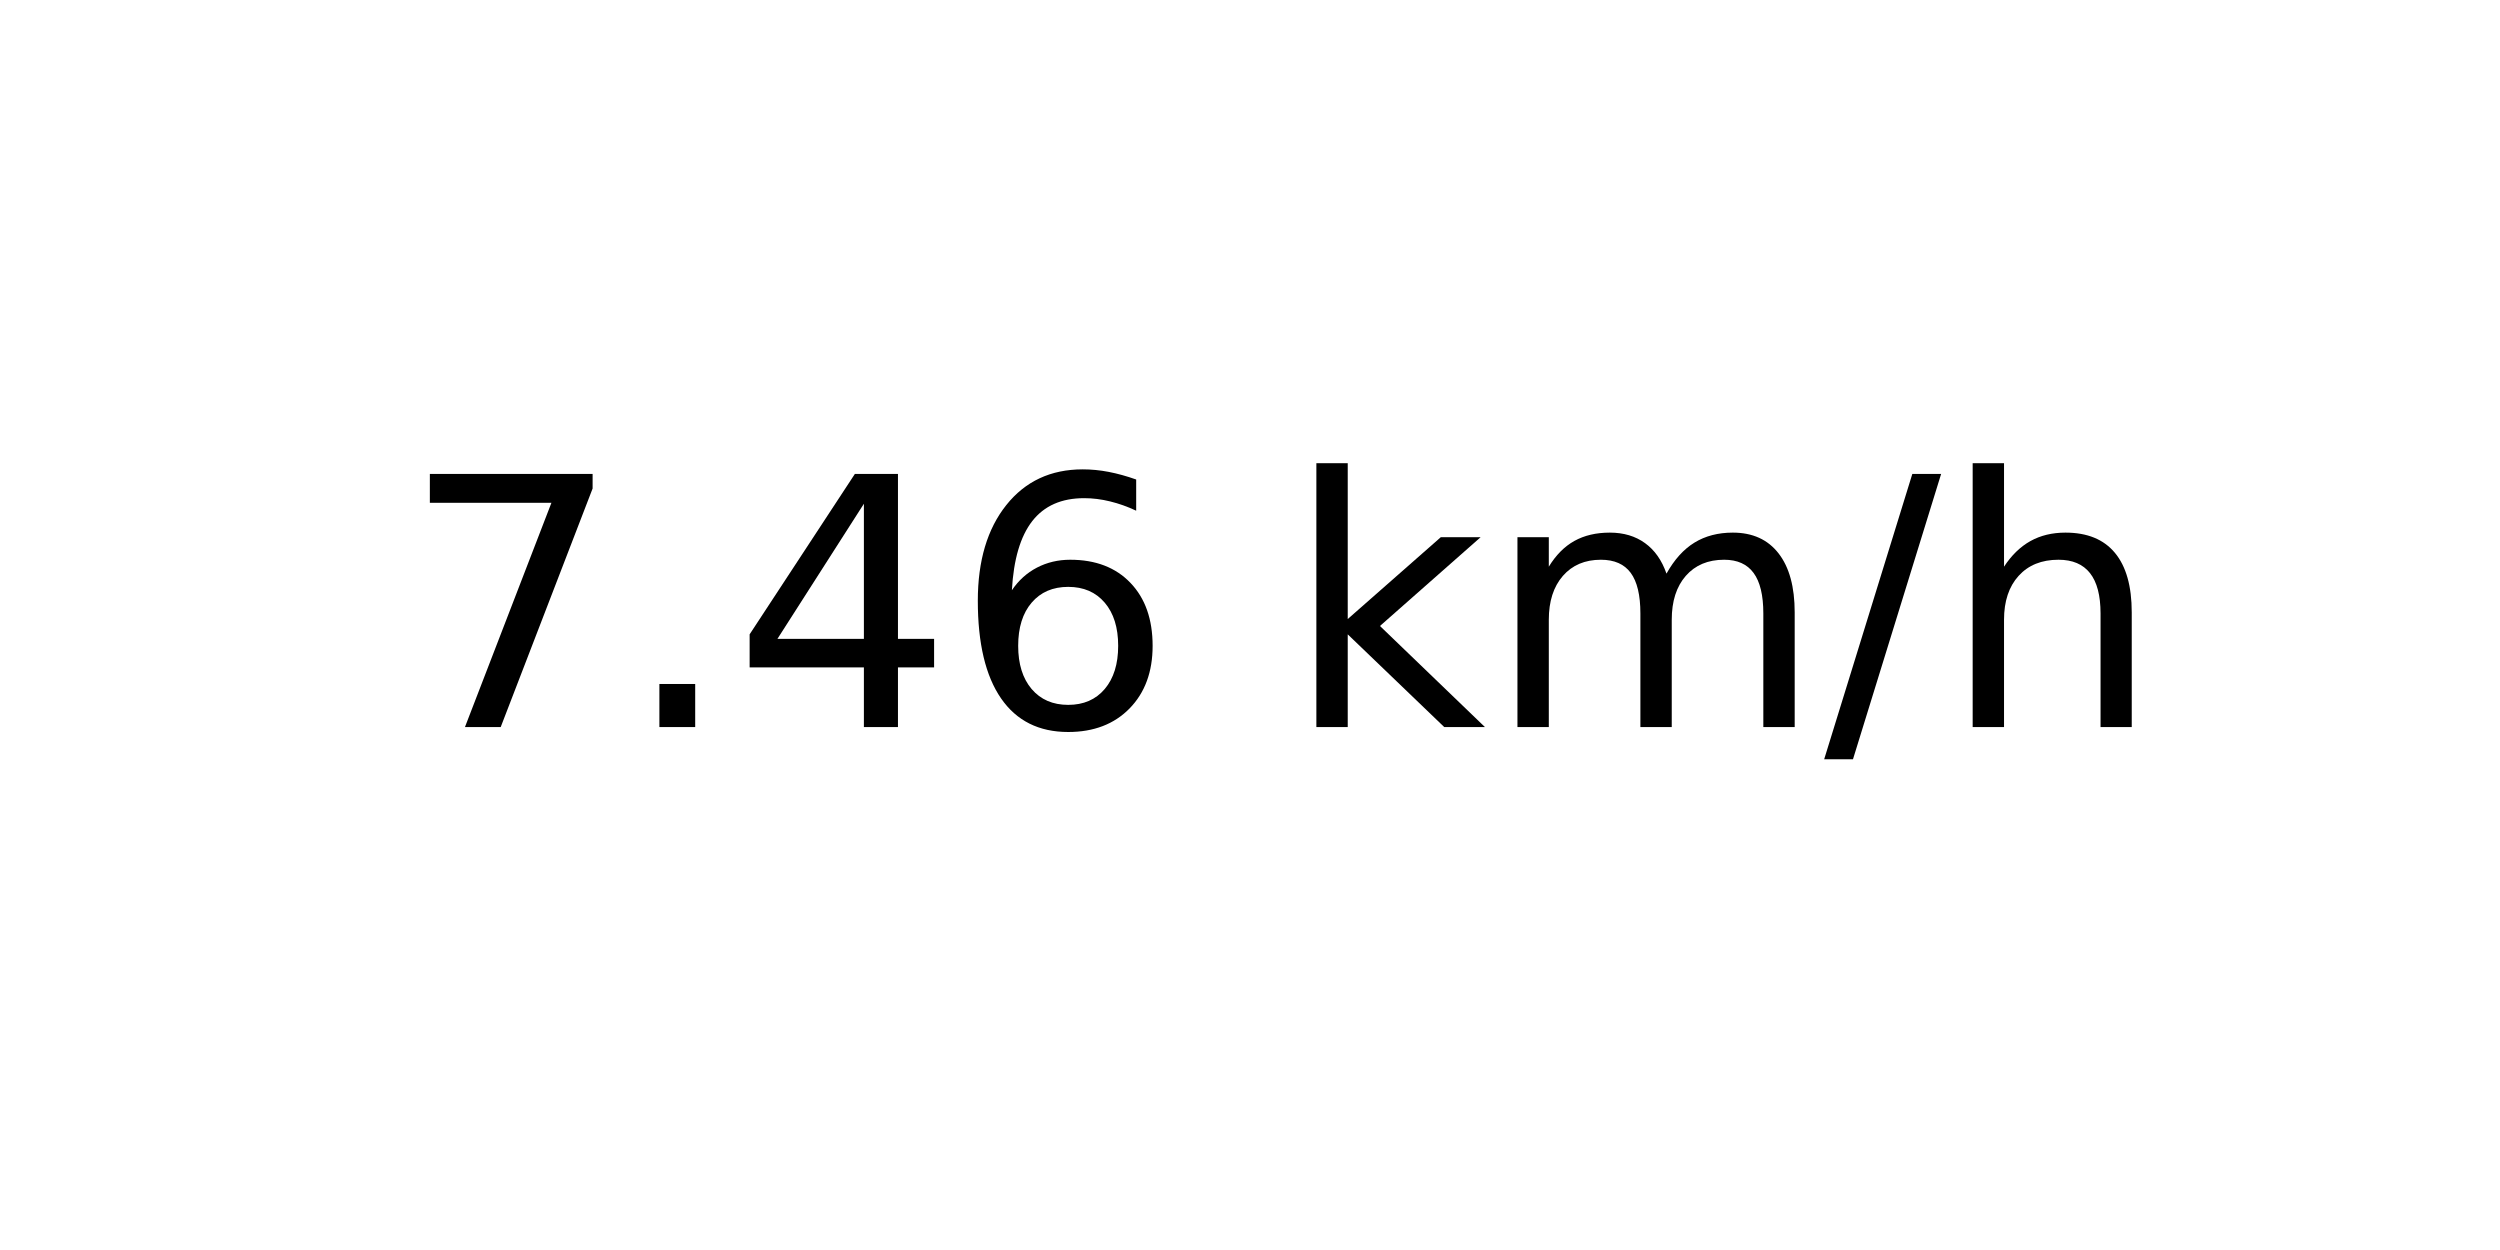
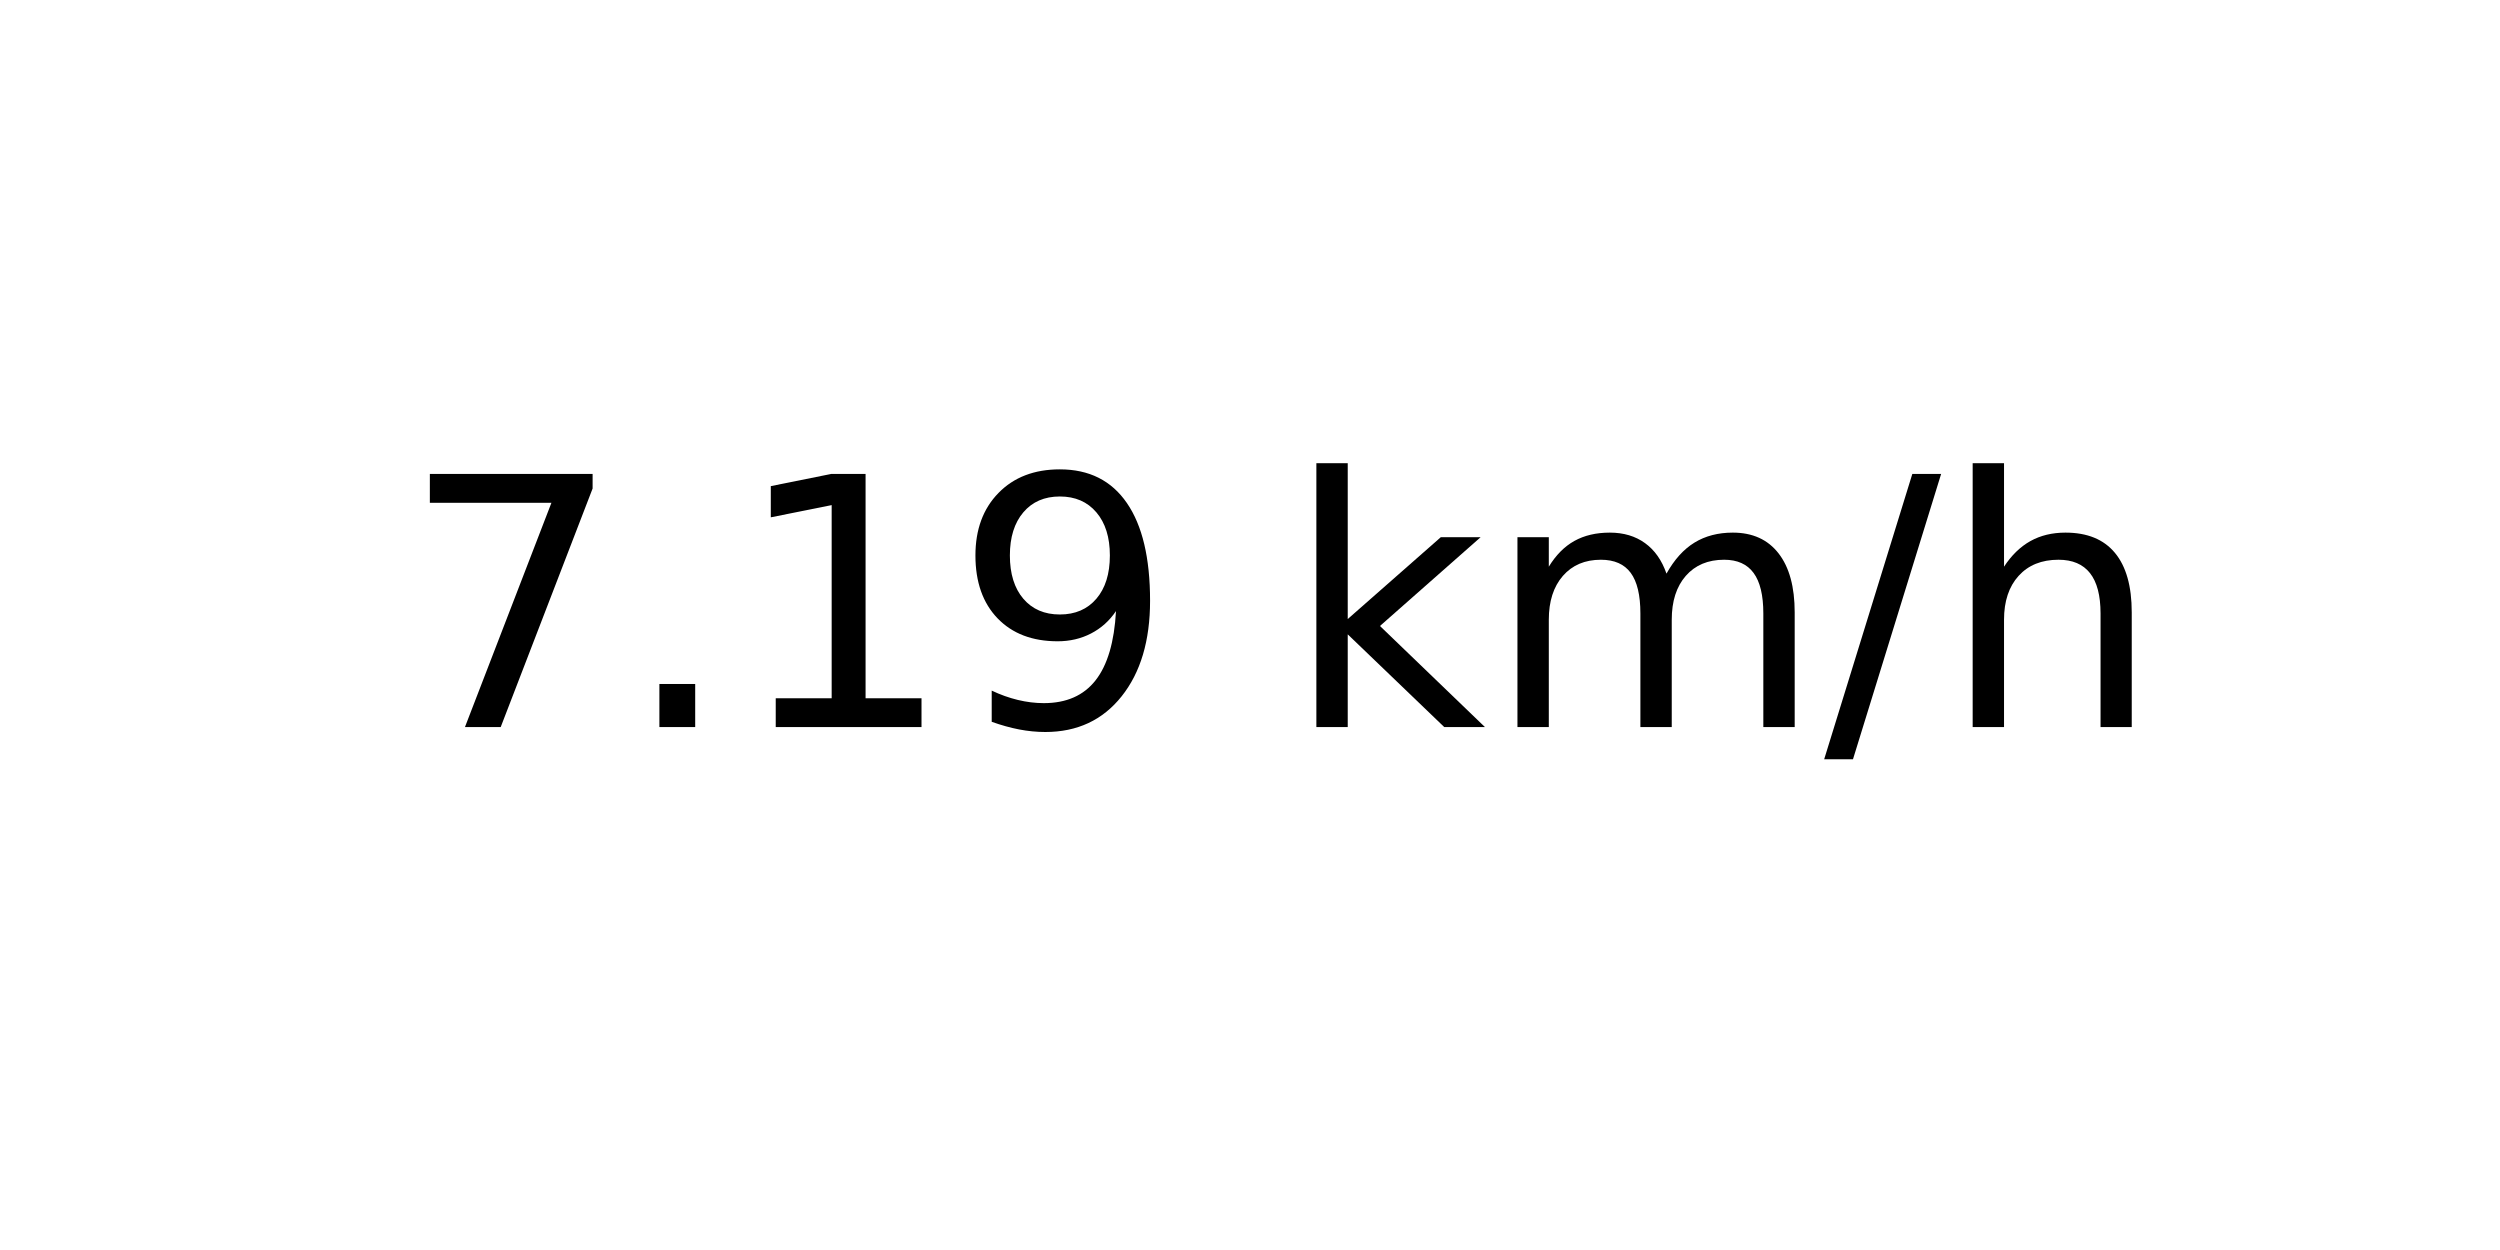
<svg xmlns="http://www.w3.org/2000/svg" xmlns:xlink="http://www.w3.org/1999/xlink" width="72pt" height="36pt" viewBox="0 0 72 36" version="1.1">
  <defs>
    <style type="text/css">*{stroke-linejoin: round; stroke-linecap: butt}</style>
  </defs>
  <g id="figure_1">
    <g id="axes_1">
      <g id="text_1">
        <g transform="translate(11.55937 20.93937) scale(0.1 -0.1)">
          <defs>
            <path id="DejaVuSans-37" d="M 525 4666  L 3525 4666  L 3525 4397  L 1831 0  L 1172 0  L 2766 4134  L 525 4134  L 525 4666  z " transform="scale(0.015625)" />
            <path id="DejaVuSans-2e" d="M 684 794  L 1344 794  L 1344 0  L 684 0  L 684 794  z " transform="scale(0.015625)" />
-             <path id="DejaVuSans-34" d="M 2419 4116  L 825 1625  L 2419 1625  L 2419 4116  z M 2253 4666  L 3047 4666  L 3047 1625  L 3713 1625  L 3713 1100  L 3047 1100  L 3047 0  L 2419 0  L 2419 1100  L 313 1100  L 313 1709  L 2253 4666  z " transform="scale(0.015625)" />
-             <path id="DejaVuSans-36" d="M 2113 2584  Q 1688 2584 1439 2293  Q 1191 2003 1191 1497  Q 1191 994 1439 701  Q 1688 409 2113 409  Q 2538 409 2786 701  Q 3034 994 3034 1497  Q 3034 2003 2786 2293  Q 2538 2584 2113 2584  z M 3366 4563  L 3366 3988  Q 3128 4100 2886 4159  Q 2644 4219 2406 4219  Q 1781 4219 1451 3797  Q 1122 3375 1075 2522  Q 1259 2794 1537 2939  Q 1816 3084 2150 3084  Q 2853 3084 3261 2657  Q 3669 2231 3669 1497  Q 3669 778 3244 343  Q 2819 -91 2113 -91  Q 1303 -91 875 529  Q 447 1150 447 2328  Q 447 3434 972 4092  Q 1497 4750 2381 4750  Q 2619 4750 2861 4703  Q 3103 4656 3366 4563  z " transform="scale(0.015625)" />
+             <path id="DejaVuSans-31" d="M 794 531  L 1825 531  L 1825 4091  L 703 3866  L 703 4441  L 1819 4666  L 2450 4666  L 2450 531  L 3481 531  L 3481 0  L 794 0  L 794 531  z " transform="scale(0.015625)" />
+             <path id="DejaVuSans-39" d="M 703 97  L 703 672  Q 941 559 1184 500  Q 1428 441 1663 441  Q 2288 441 2617 861  Q 2947 1281 2994 2138  Q 2813 1869 2534 1725  Q 2256 1581 1919 1581  Q 1219 1581 811 2004  Q 403 2428 403 3163  Q 403 3881 828 4315  Q 1253 4750 1959 4750  Q 2769 4750 3195 4129  Q 3622 3509 3622 2328  Q 3622 1225 3098 567  Q 2575 -91 1691 -91  Q 1453 -91 1209 -44  Q 966 3 703 97  z M 1959 2075  Q 2384 2075 2632 2365  Q 2881 2656 2881 3163  Q 2881 3666 2632 3958  Q 2384 4250 1959 4250  Q 1534 4250 1286 3958  Q 1038 3666 1038 3163  Q 1038 2656 1286 2365  Q 1534 2075 1959 2075  z " transform="scale(0.015625)" />
            <path id="DejaVuSans-20" transform="scale(0.015625)" />
            <path id="DejaVuSans-6b" d="M 581 4863  L 1159 4863  L 1159 1991  L 2875 3500  L 3609 3500  L 1753 1863  L 3688 0  L 2938 0  L 1159 1709  L 1159 0  L 581 0  L 581 4863  z " transform="scale(0.015625)" />
            <path id="DejaVuSans-6d" d="M 3328 2828  Q 3544 3216 3844 3400  Q 4144 3584 4550 3584  Q 5097 3584 5394 3201  Q 5691 2819 5691 2113  L 5691 0  L 5113 0  L 5113 2094  Q 5113 2597 4934 2840  Q 4756 3084 4391 3084  Q 3944 3084 3684 2787  Q 3425 2491 3425 1978  L 3425 0  L 2847 0  L 2847 2094  Q 2847 2600 2669 2842  Q 2491 3084 2119 3084  Q 1678 3084 1418 2786  Q 1159 2488 1159 1978  L 1159 0  L 581 0  L 581 3500  L 1159 3500  L 1159 2956  Q 1356 3278 1631 3431  Q 1906 3584 2284 3584  Q 2666 3584 2933 3390  Q 3200 3197 3328 2828  z " transform="scale(0.015625)" />
            <path id="DejaVuSans-2f" d="M 1625 4666  L 2156 4666  L 531 -594  L 0 -594  L 1625 4666  z " transform="scale(0.015625)" />
            <path id="DejaVuSans-68" d="M 3513 2113  L 3513 0  L 2938 0  L 2938 2094  Q 2938 2591 2744 2837  Q 2550 3084 2163 3084  Q 1697 3084 1428 2787  Q 1159 2491 1159 1978  L 1159 0  L 581 0  L 581 4863  L 1159 4863  L 1159 2956  Q 1366 3272 1645 3428  Q 1925 3584 2291 3584  Q 2894 3584 3203 3211  Q 3513 2838 3513 2113  z " transform="scale(0.015625)" />
          </defs>
          <use xlink:href="#DejaVuSans-37" />
          <use xlink:href="#DejaVuSans-2e" x="63.623" />
-           <use xlink:href="#DejaVuSans-34" x="95.41" />
-           <use xlink:href="#DejaVuSans-36" x="159.033" />
+           <use xlink:href="#DejaVuSans-31" x="95.41" />
+           <use xlink:href="#DejaVuSans-39" x="159.033" />
          <use xlink:href="#DejaVuSans-20" x="222.656" />
          <use xlink:href="#DejaVuSans-6b" x="254.443" />
          <use xlink:href="#DejaVuSans-6d" x="312.354" />
          <use xlink:href="#DejaVuSans-2f" x="409.766" />
          <use xlink:href="#DejaVuSans-68" x="443.457" />
        </g>
      </g>
    </g>
  </g>
</svg>
